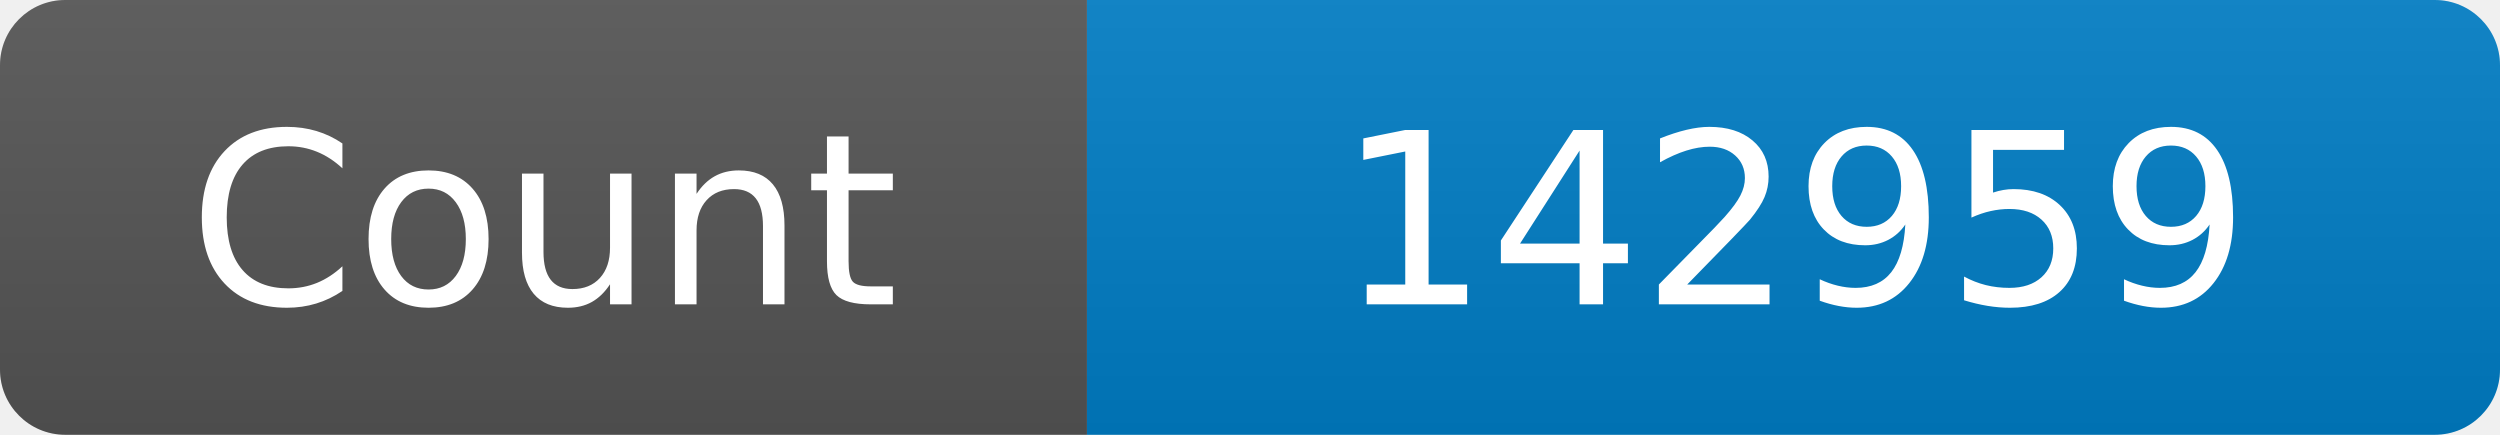
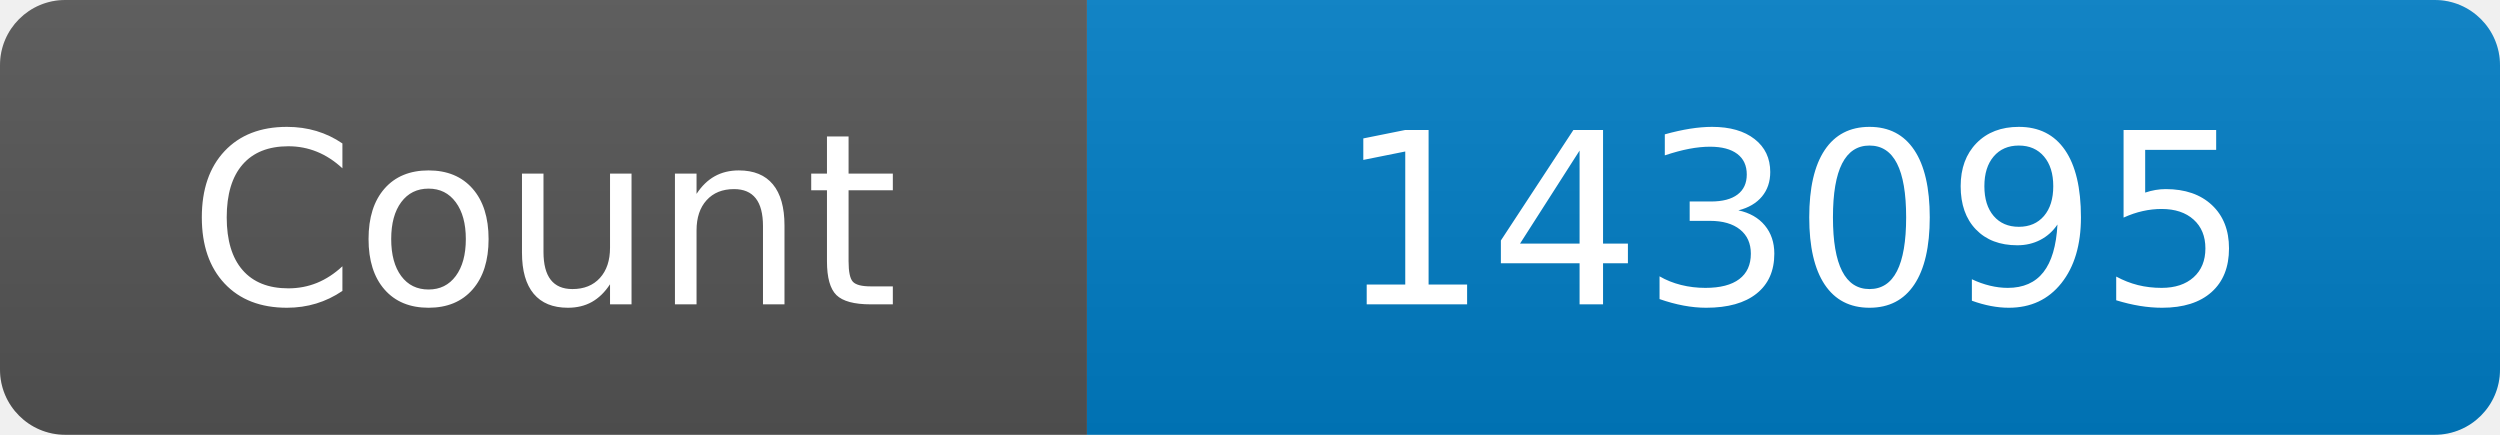
<svg xmlns="http://www.w3.org/2000/svg" width="115" height="20" role="img" aria-label="Maintained?: yes">
  <linearGradient id="s" x2="0" y2="100%">
    <stop offset="0" stop-color="#bbb" stop-opacity=".1" />
    <stop offset="1" stop-opacity=".1" />
  </linearGradient>
  <clipPath id="r">
    <rect width="115" height="20" rx="3" fill="#fff" />
  </clipPath>
  <g clip-path="url(#r)">
    <rect width="50" height="20" fill="#555" />
    <rect x="50" width="160" height="20" fill="#007ec6" />
    <rect width="115" height="20" fill="url(#s)" />
  </g>
  <g fill="#fff" text-anchor="middle" font-family="Verdana,Geneva,DejaVu Sans,sans-serif" font-size="110">
    <text x="250" y="140" transform="scale(.1)" fill="#fff">Count</text>
-     <text x="825" y="140" transform="scale(.1)" fill="#fff">142959</text>
+     <text x="825" y="140" transform="scale(.1)" fill="#fff">143095</text>
  </g>
</svg>
